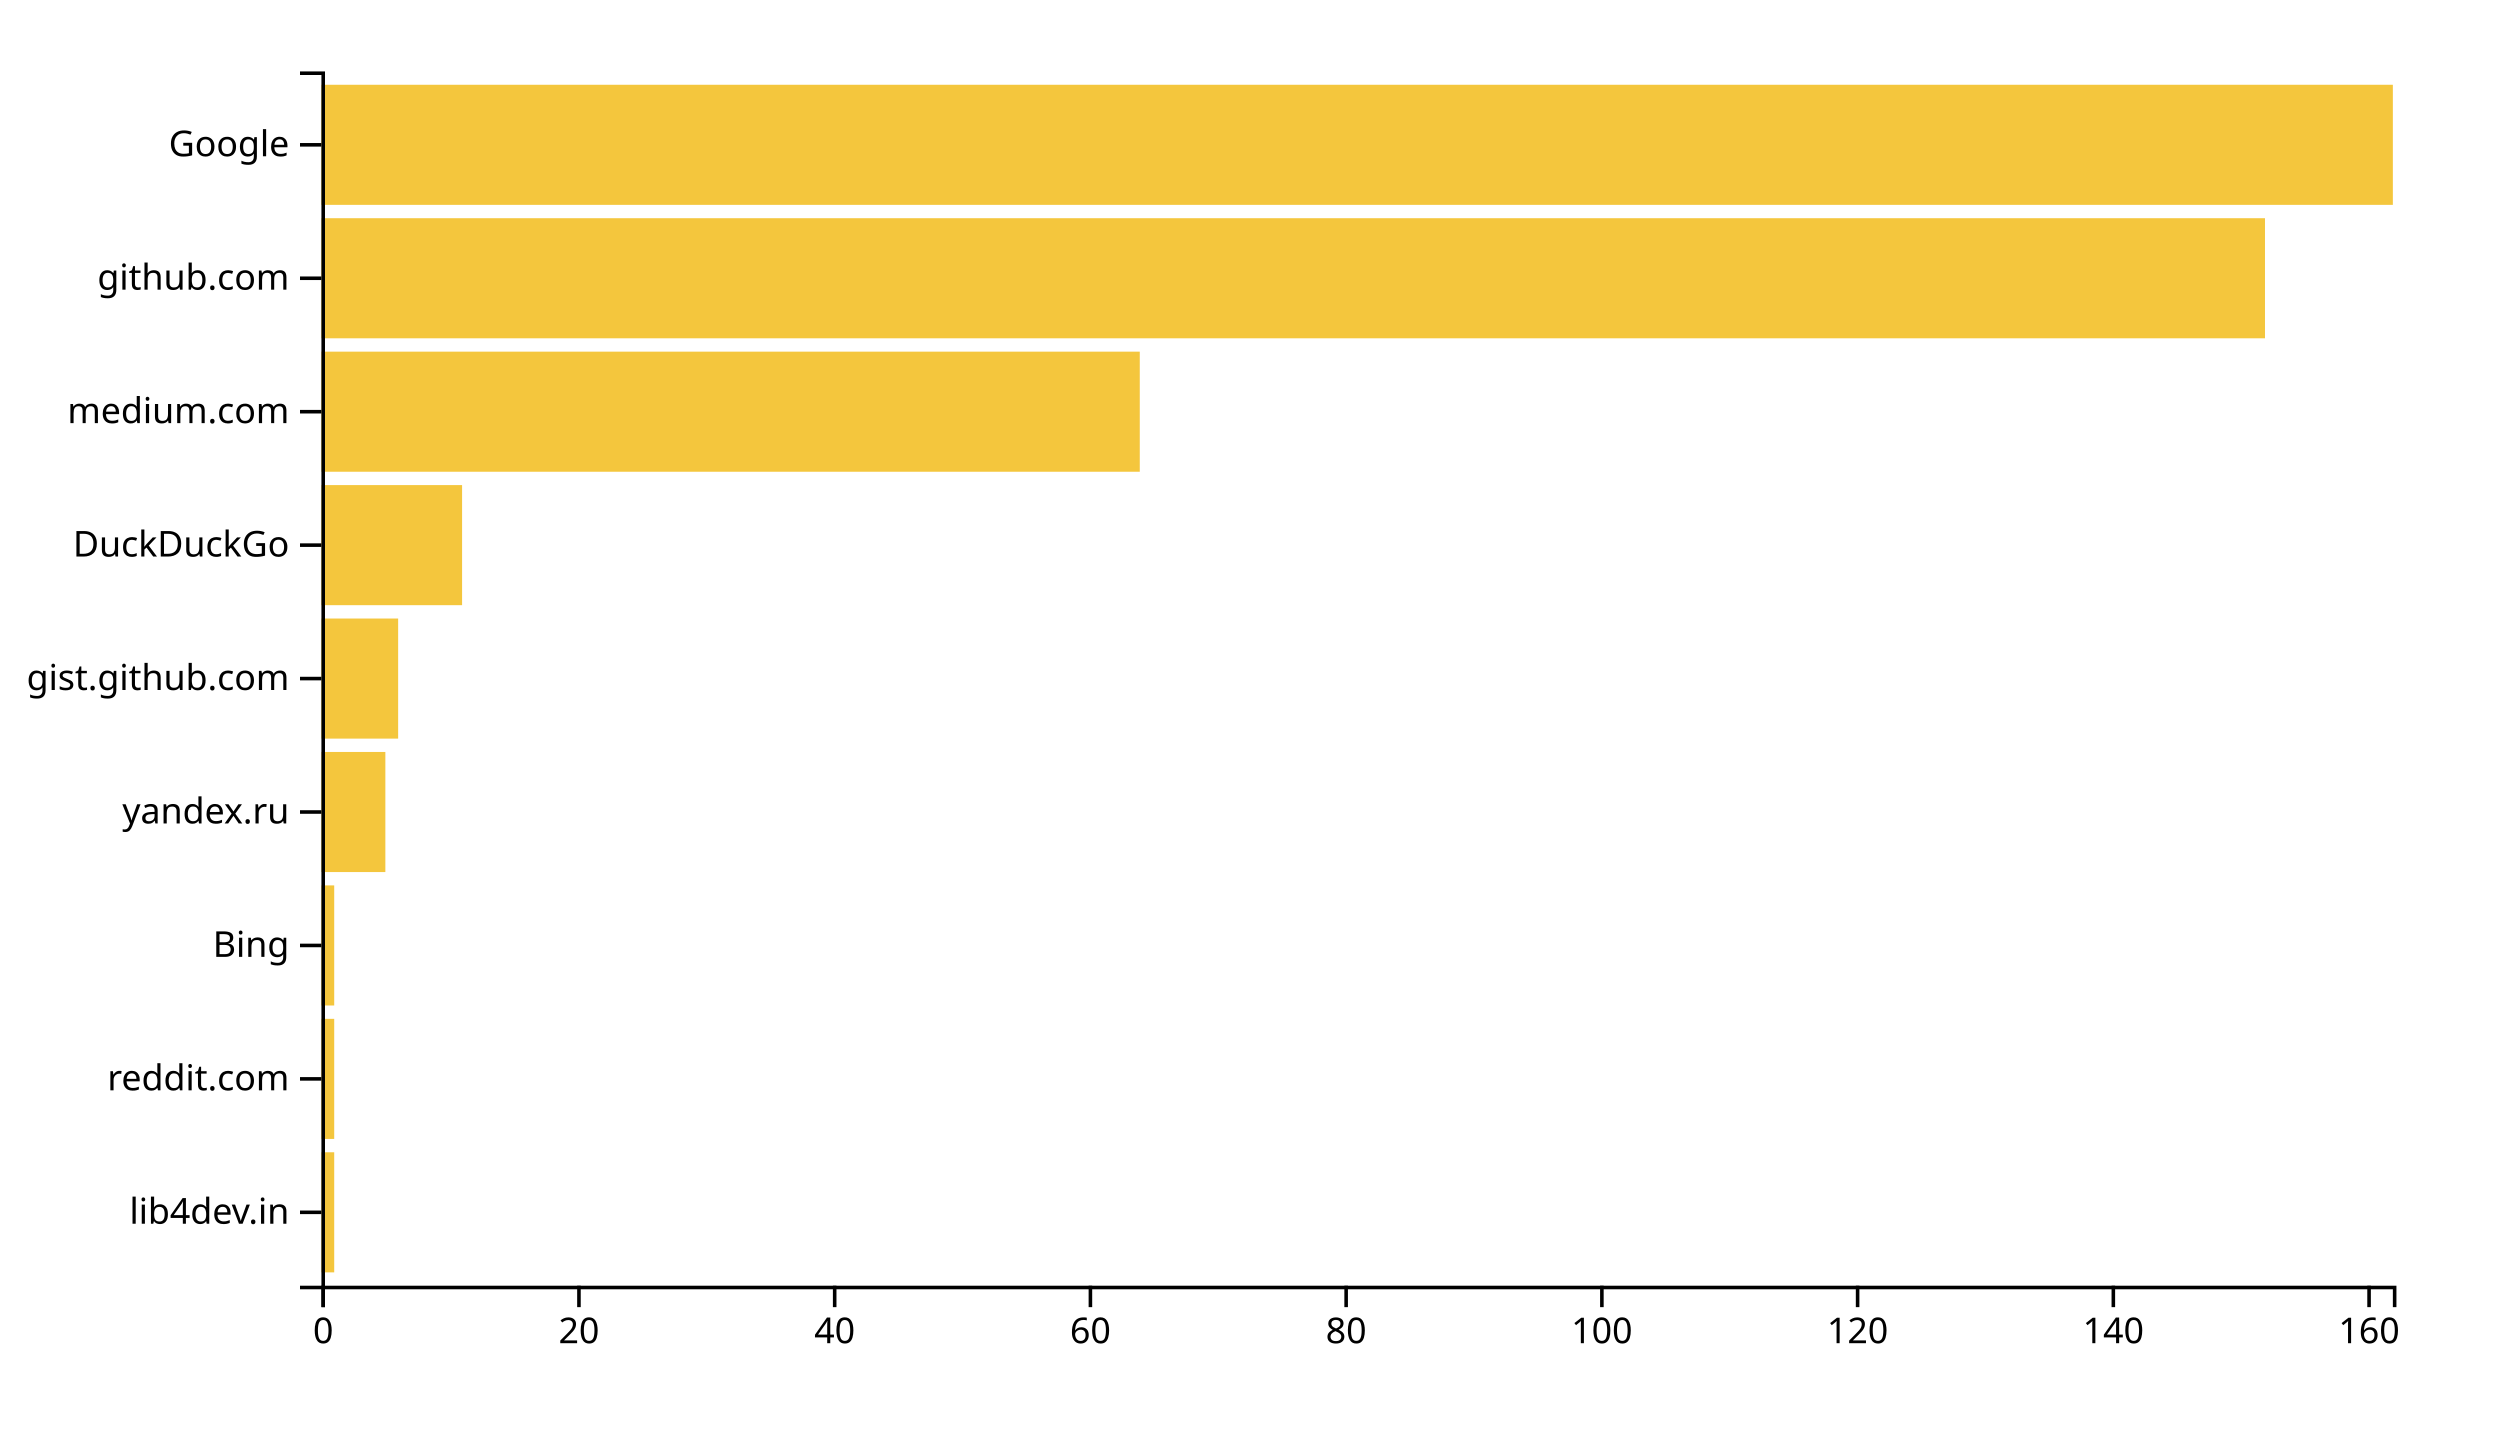
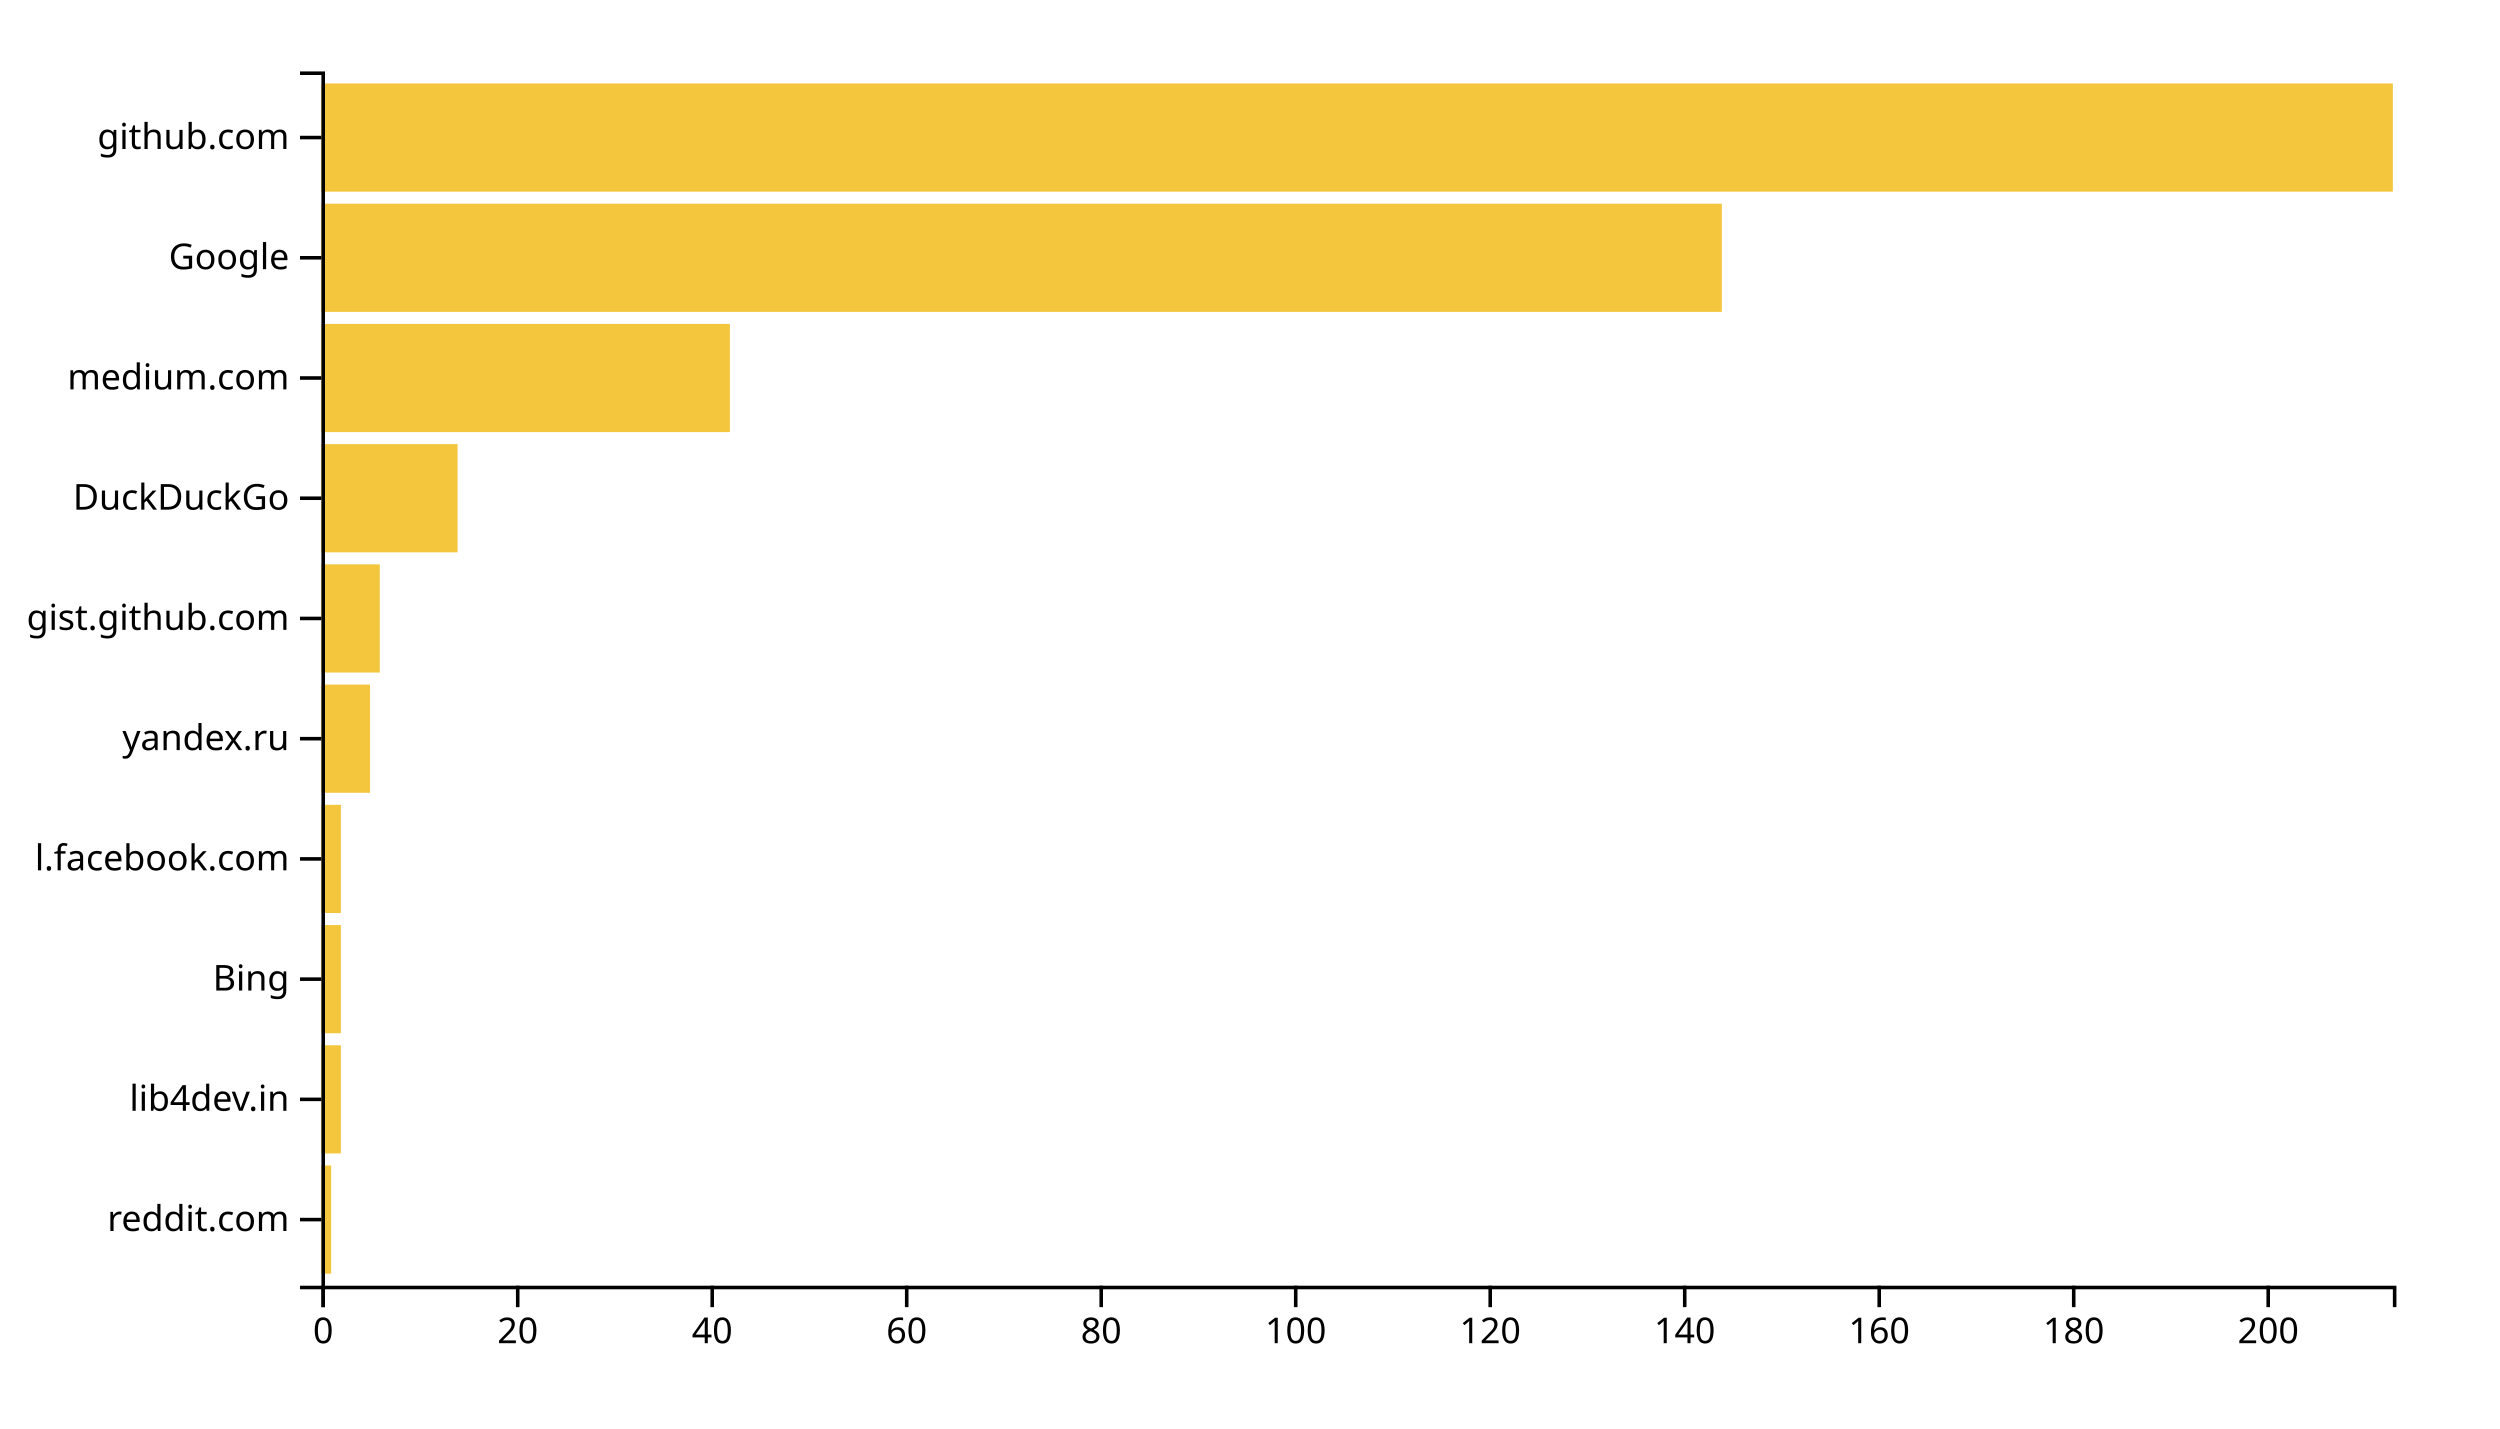
<svg xmlns="http://www.w3.org/2000/svg" width="700" height="400">
  <g transform="translate(90,20)">
-     <rect class="bar" width="3.58" y="302.637" height="33.626" style="fill: #f4c63d; text-anchor: end;" />
-     <rect class="bar" width="3.58" y="265.275" height="33.626" style="fill: #f4c63d; text-anchor: end;" />
-     <rect class="bar" width="3.58" y="227.912" height="33.626" style="fill: #f4c63d; text-anchor: end;" />
-     <rect class="bar" width="17.901" y="190.549" height="33.626" style="fill: #f4c63d; text-anchor: end;" />
-     <rect class="bar" width="21.481" y="153.187" height="33.626" style="fill: #f4c63d; text-anchor: end;" />
-     <rect class="bar" width="39.383" y="115.824" height="33.626" style="fill: #f4c63d; text-anchor: end;" />
-     <rect class="bar" width="229.136" y="78.462" height="33.626" style="fill: #f4c63d; text-anchor: end;" />
-     <rect class="bar" width="544.198" y="41.099" height="33.626" style="fill: #f4c63d; text-anchor: end;" />
-     <rect class="bar" width="580" y="3.736" height="33.626" style="fill: #f4c63d; text-anchor: end;" />
+     <rect class="bar" width="2.723" y="306.337" height="30.297" style="fill: #f4c63d; text-anchor: end;" />
+     <rect class="bar" width="5.446" y="272.673" height="30.297" style="fill: #f4c63d; text-anchor: end;" />
+     <rect class="bar" width="5.446" y="239.01" height="30.297" style="fill: #f4c63d; text-anchor: end;" />
+     <rect class="bar" width="5.446" y="205.347" height="30.297" style="fill: #f4c63d; text-anchor: end;" />
+     <rect class="bar" width="13.615" y="171.683" height="30.297" style="fill: #f4c63d; text-anchor: end;" />
+     <rect class="bar" width="16.338" y="138.02" height="30.297" style="fill: #f4c63d; text-anchor: end;" />
+     <rect class="bar" width="38.122" y="104.356" height="30.297" style="fill: #f4c63d; text-anchor: end;" />
+     <rect class="bar" width="114.366" y="70.693" height="30.297" style="fill: #f4c63d; text-anchor: end;" />
+     <rect class="bar" width="392.113" y="37.03" height="30.297" style="fill: #f4c63d; text-anchor: end;" />
+     <rect class="bar" width="580" y="3.366" height="30.297" style="fill: #f4c63d; text-anchor: end;" />
    <g transform="translate(0,340)" fill="none" font-size="10" font-family="sans-serif" text-anchor="middle">
      <path class="domain" stroke="currentColor" d="M0.5,6V0.5H580.5V6" />
      <g class="tick" opacity="1" transform="translate(0.5,0)">
        <line stroke="currentColor" y2="6" />
        <text fill="currentColor" y="9" dy="0.71em">0</text>
      </g>
-       <g class="tick" opacity="1" transform="translate(72.10494,0)">
+       <g class="tick" opacity="1" transform="translate(54.96009,0)">
        <line stroke="currentColor" y2="6" />
        <text fill="currentColor" y="9" dy="0.71em">20</text>
      </g>
-       <g class="tick" opacity="1" transform="translate(143.7099,0)">
+       <g class="tick" opacity="1" transform="translate(109.4202,0)">
        <line stroke="currentColor" y2="6" />
        <text fill="currentColor" y="9" dy="0.71em">40</text>
      </g>
-       <g class="tick" opacity="1" transform="translate(215.3148,0)">
+       <g class="tick" opacity="1" transform="translate(163.8803,0)">
        <line stroke="currentColor" y2="6" />
        <text fill="currentColor" y="9" dy="0.71em">60</text>
      </g>
-       <g class="tick" opacity="1" transform="translate(286.9198,0)">
+       <g class="tick" opacity="1" transform="translate(218.3404,0)">
        <line stroke="currentColor" y2="6" />
        <text fill="currentColor" y="9" dy="0.71em">80</text>
      </g>
-       <g class="tick" opacity="1" transform="translate(358.5247,0)">
+       <g class="tick" opacity="1" transform="translate(272.8005,0)">
        <line stroke="currentColor" y2="6" />
        <text fill="currentColor" y="9" dy="0.71em">100</text>
      </g>
-       <g class="tick" opacity="1" transform="translate(430.1296,0)">
+       <g class="tick" opacity="1" transform="translate(327.2606,0)">
        <line stroke="currentColor" y2="6" />
        <text fill="currentColor" y="9" dy="0.71em">120</text>
      </g>
-       <g class="tick" opacity="1" transform="translate(501.7346,0)">
+       <g class="tick" opacity="1" transform="translate(381.7207,0)">
        <line stroke="currentColor" y2="6" />
        <text fill="currentColor" y="9" dy="0.71em">140</text>
      </g>
-       <g class="tick" opacity="1" transform="translate(573.3395,0)">
+       <g class="tick" opacity="1" transform="translate(436.1808,0)">
        <line stroke="currentColor" y2="6" />
        <text fill="currentColor" y="9" dy="0.71em">160</text>
+       </g>
+       <g class="tick" opacity="1" transform="translate(490.6408,0)">
+         <line stroke="currentColor" y2="6" />
+         <text fill="currentColor" y="9" dy="0.71em">180</text>
+       </g>
+       <g class="tick" opacity="1" transform="translate(545.1009,0)">
+         <line stroke="currentColor" y2="6" />
+         <text fill="currentColor" y="9" dy="0.71em">200</text>
      </g>
    </g>
    <g fill="none" font-size="10" font-family="sans-serif" text-anchor="end">
      <path class="domain" stroke="currentColor" d="M-6,340.5H0.5V0.5H-6" />
-       <g class="tick" opacity="1" transform="translate(0,319.4505)">
+       <g class="tick" opacity="1" transform="translate(0,321.4851)">
+         <line stroke="currentColor" x2="-6" />
+         <text fill="currentColor" x="-9" dy="0.32em">reddit.com</text>
+       </g>
+       <g class="tick" opacity="1" transform="translate(0,287.8218)">
        <line stroke="currentColor" x2="-6" />
        <text fill="currentColor" x="-9" dy="0.32em">lib4dev.in</text>
      </g>
-       <g class="tick" opacity="1" transform="translate(0,282.0879)">
-         <line stroke="currentColor" x2="-6" />
-         <text fill="currentColor" x="-9" dy="0.32em">reddit.com</text>
-       </g>
-       <g class="tick" opacity="1" transform="translate(0,244.7253)">
+       <g class="tick" opacity="1" transform="translate(0,254.1584)">
        <line stroke="currentColor" x2="-6" />
        <text fill="currentColor" x="-9" dy="0.32em">Bing</text>
      </g>
-       <g class="tick" opacity="1" transform="translate(0,207.3626)">
+       <g class="tick" opacity="1" transform="translate(0,220.495)">
+         <line stroke="currentColor" x2="-6" />
+         <text fill="currentColor" x="-9" dy="0.32em">l.facebook.com</text>
+       </g>
+       <g class="tick" opacity="1" transform="translate(0,186.8317)">
        <line stroke="currentColor" x2="-6" />
        <text fill="currentColor" x="-9" dy="0.32em">yandex.ru</text>
      </g>
-       <g class="tick" opacity="1" transform="translate(0,170)">
+       <g class="tick" opacity="1" transform="translate(0,153.1683)">
        <line stroke="currentColor" x2="-6" />
        <text fill="currentColor" x="-9" dy="0.32em">gist.github.com</text>
      </g>
-       <g class="tick" opacity="1" transform="translate(0,132.6374)">
+       <g class="tick" opacity="1" transform="translate(0,119.505)">
        <line stroke="currentColor" x2="-6" />
        <text fill="currentColor" x="-9" dy="0.32em">DuckDuckGo</text>
      </g>
-       <g class="tick" opacity="1" transform="translate(0,95.27473)">
+       <g class="tick" opacity="1" transform="translate(0,85.84158)">
        <line stroke="currentColor" x2="-6" />
        <text fill="currentColor" x="-9" dy="0.32em">medium.com</text>
      </g>
-       <g class="tick" opacity="1" transform="translate(0,57.91209)">
+       <g class="tick" opacity="1" transform="translate(0,52.17822)">
+         <line stroke="currentColor" x2="-6" />
+         <text fill="currentColor" x="-9" dy="0.32em">Google</text>
+       </g>
+       <g class="tick" opacity="1" transform="translate(0,18.51485)">
        <line stroke="currentColor" x2="-6" />
        <text fill="currentColor" x="-9" dy="0.32em">github.com</text>
-       </g>
-       <g class="tick" opacity="1" transform="translate(0,20.54945)">
-         <line stroke="currentColor" x2="-6" />
-         <text fill="currentColor" x="-9" dy="0.32em">Google</text>
      </g>
    </g>
  </g>
</svg>
